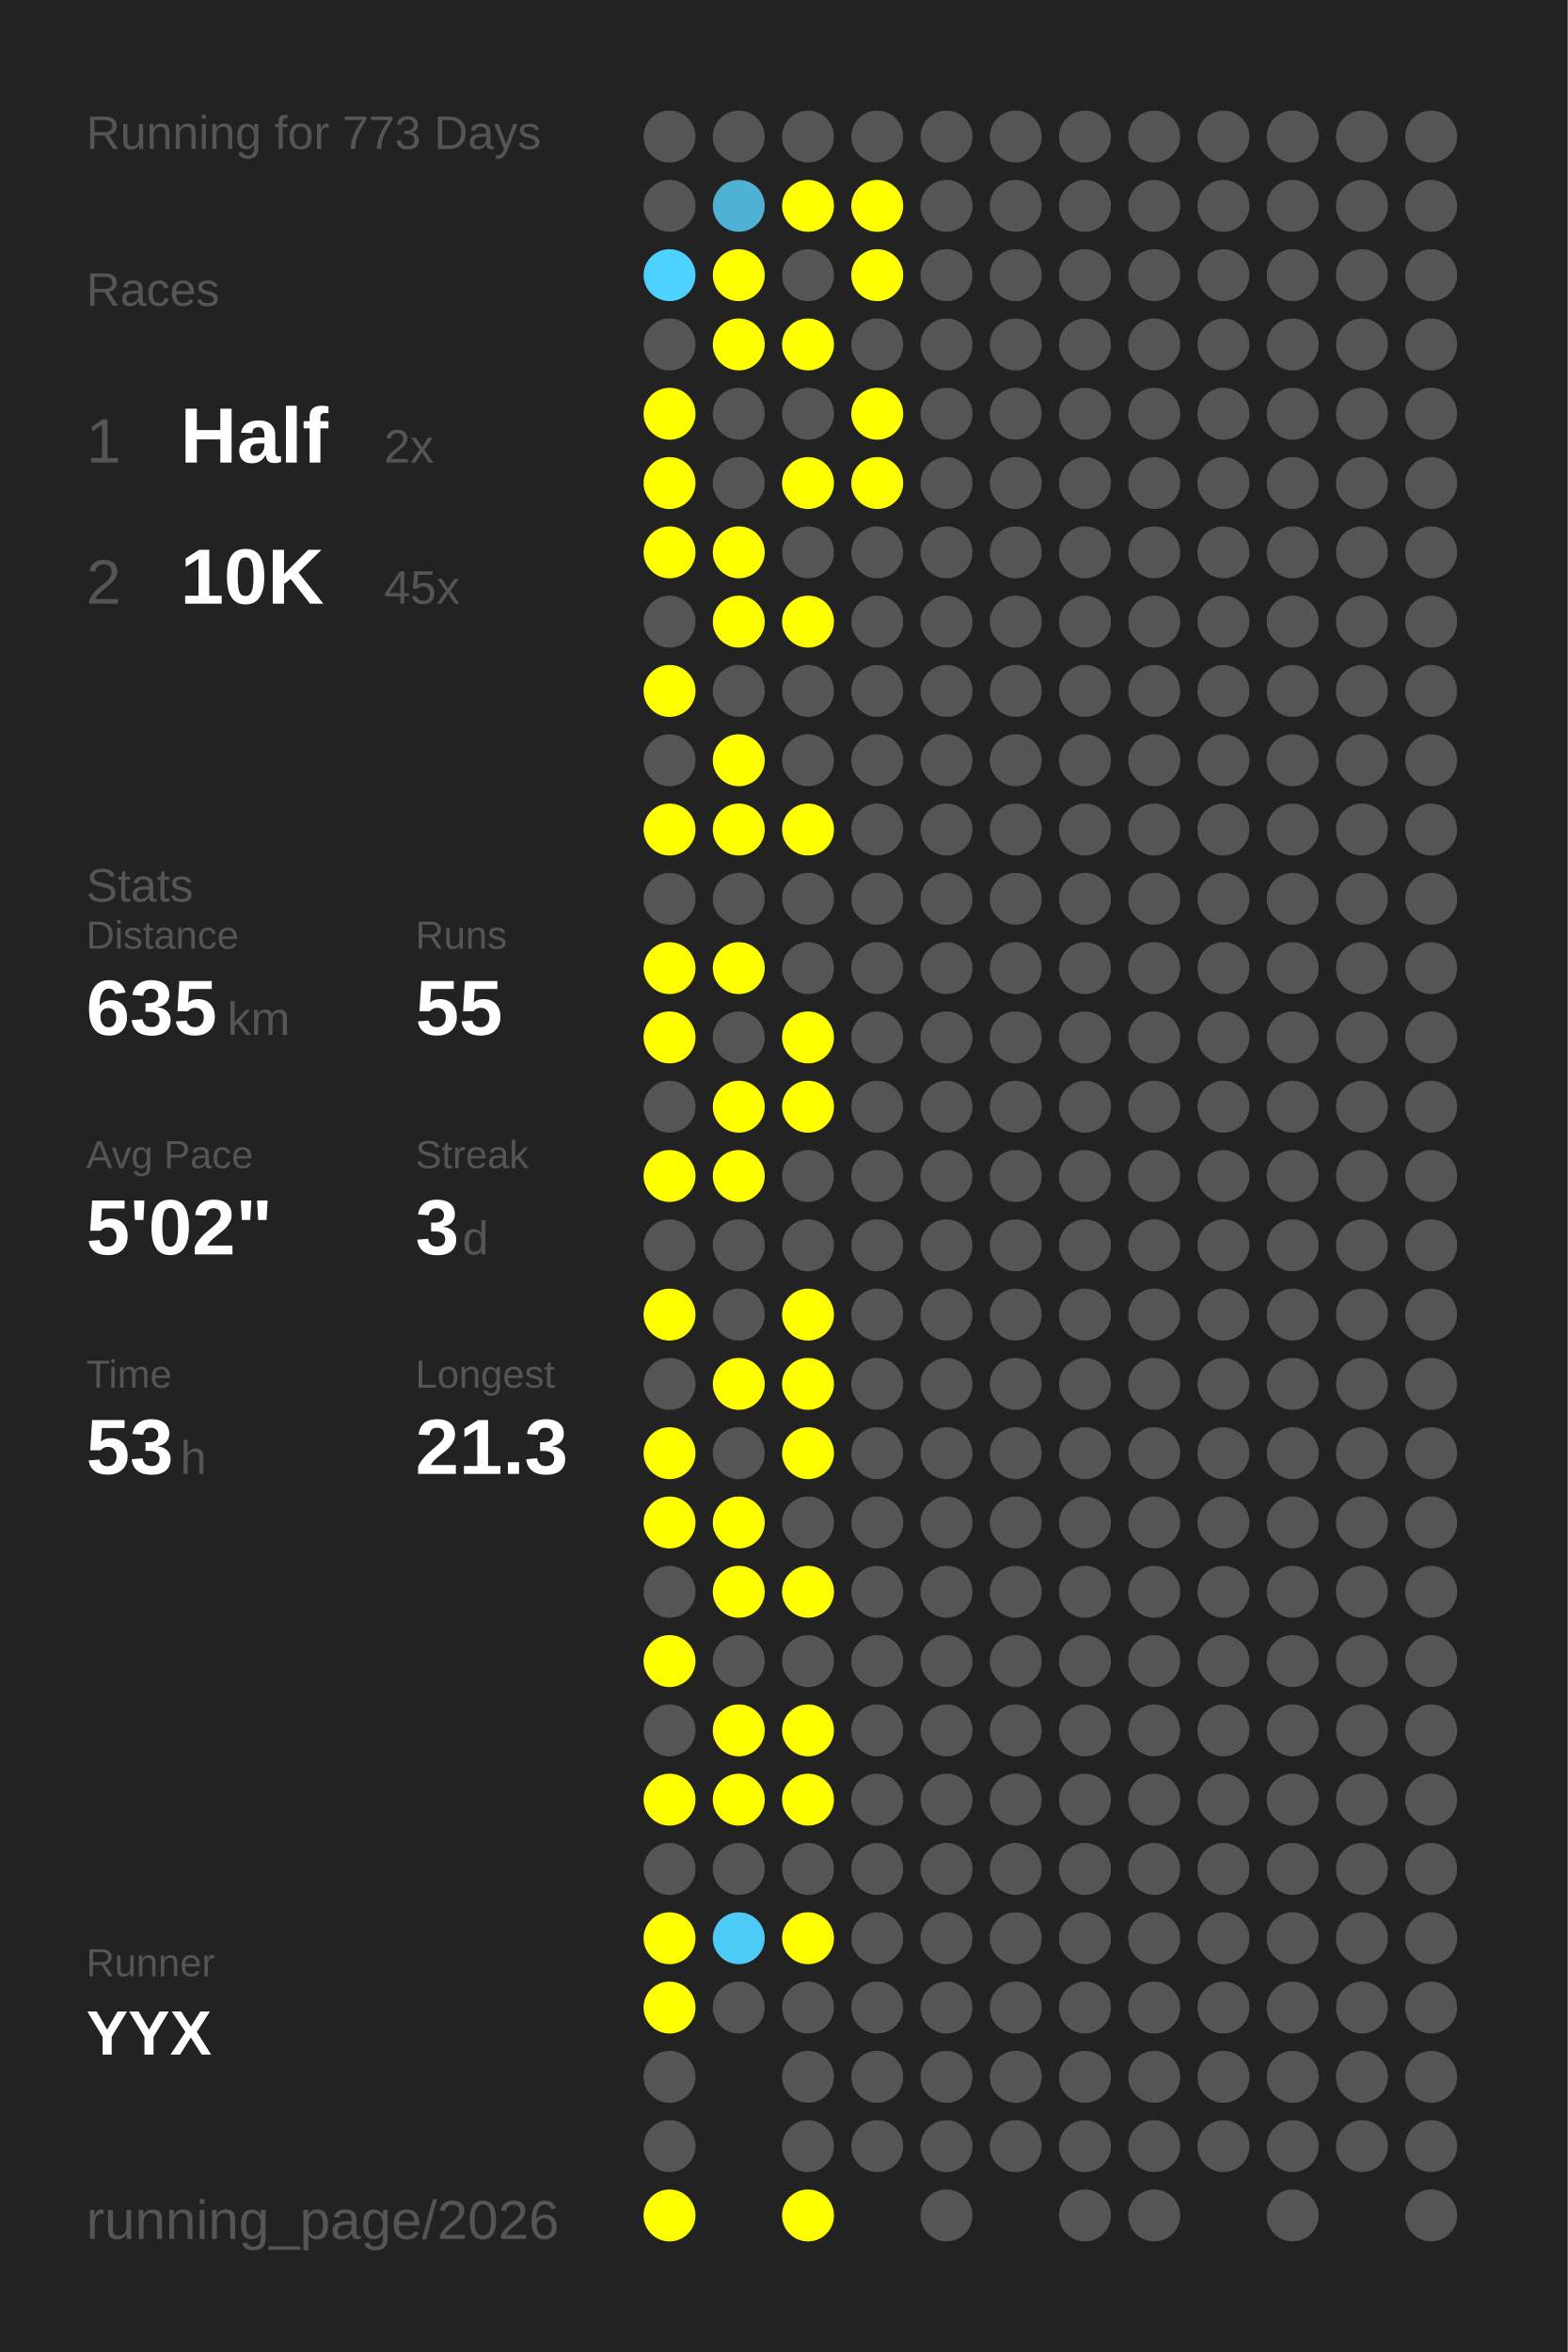
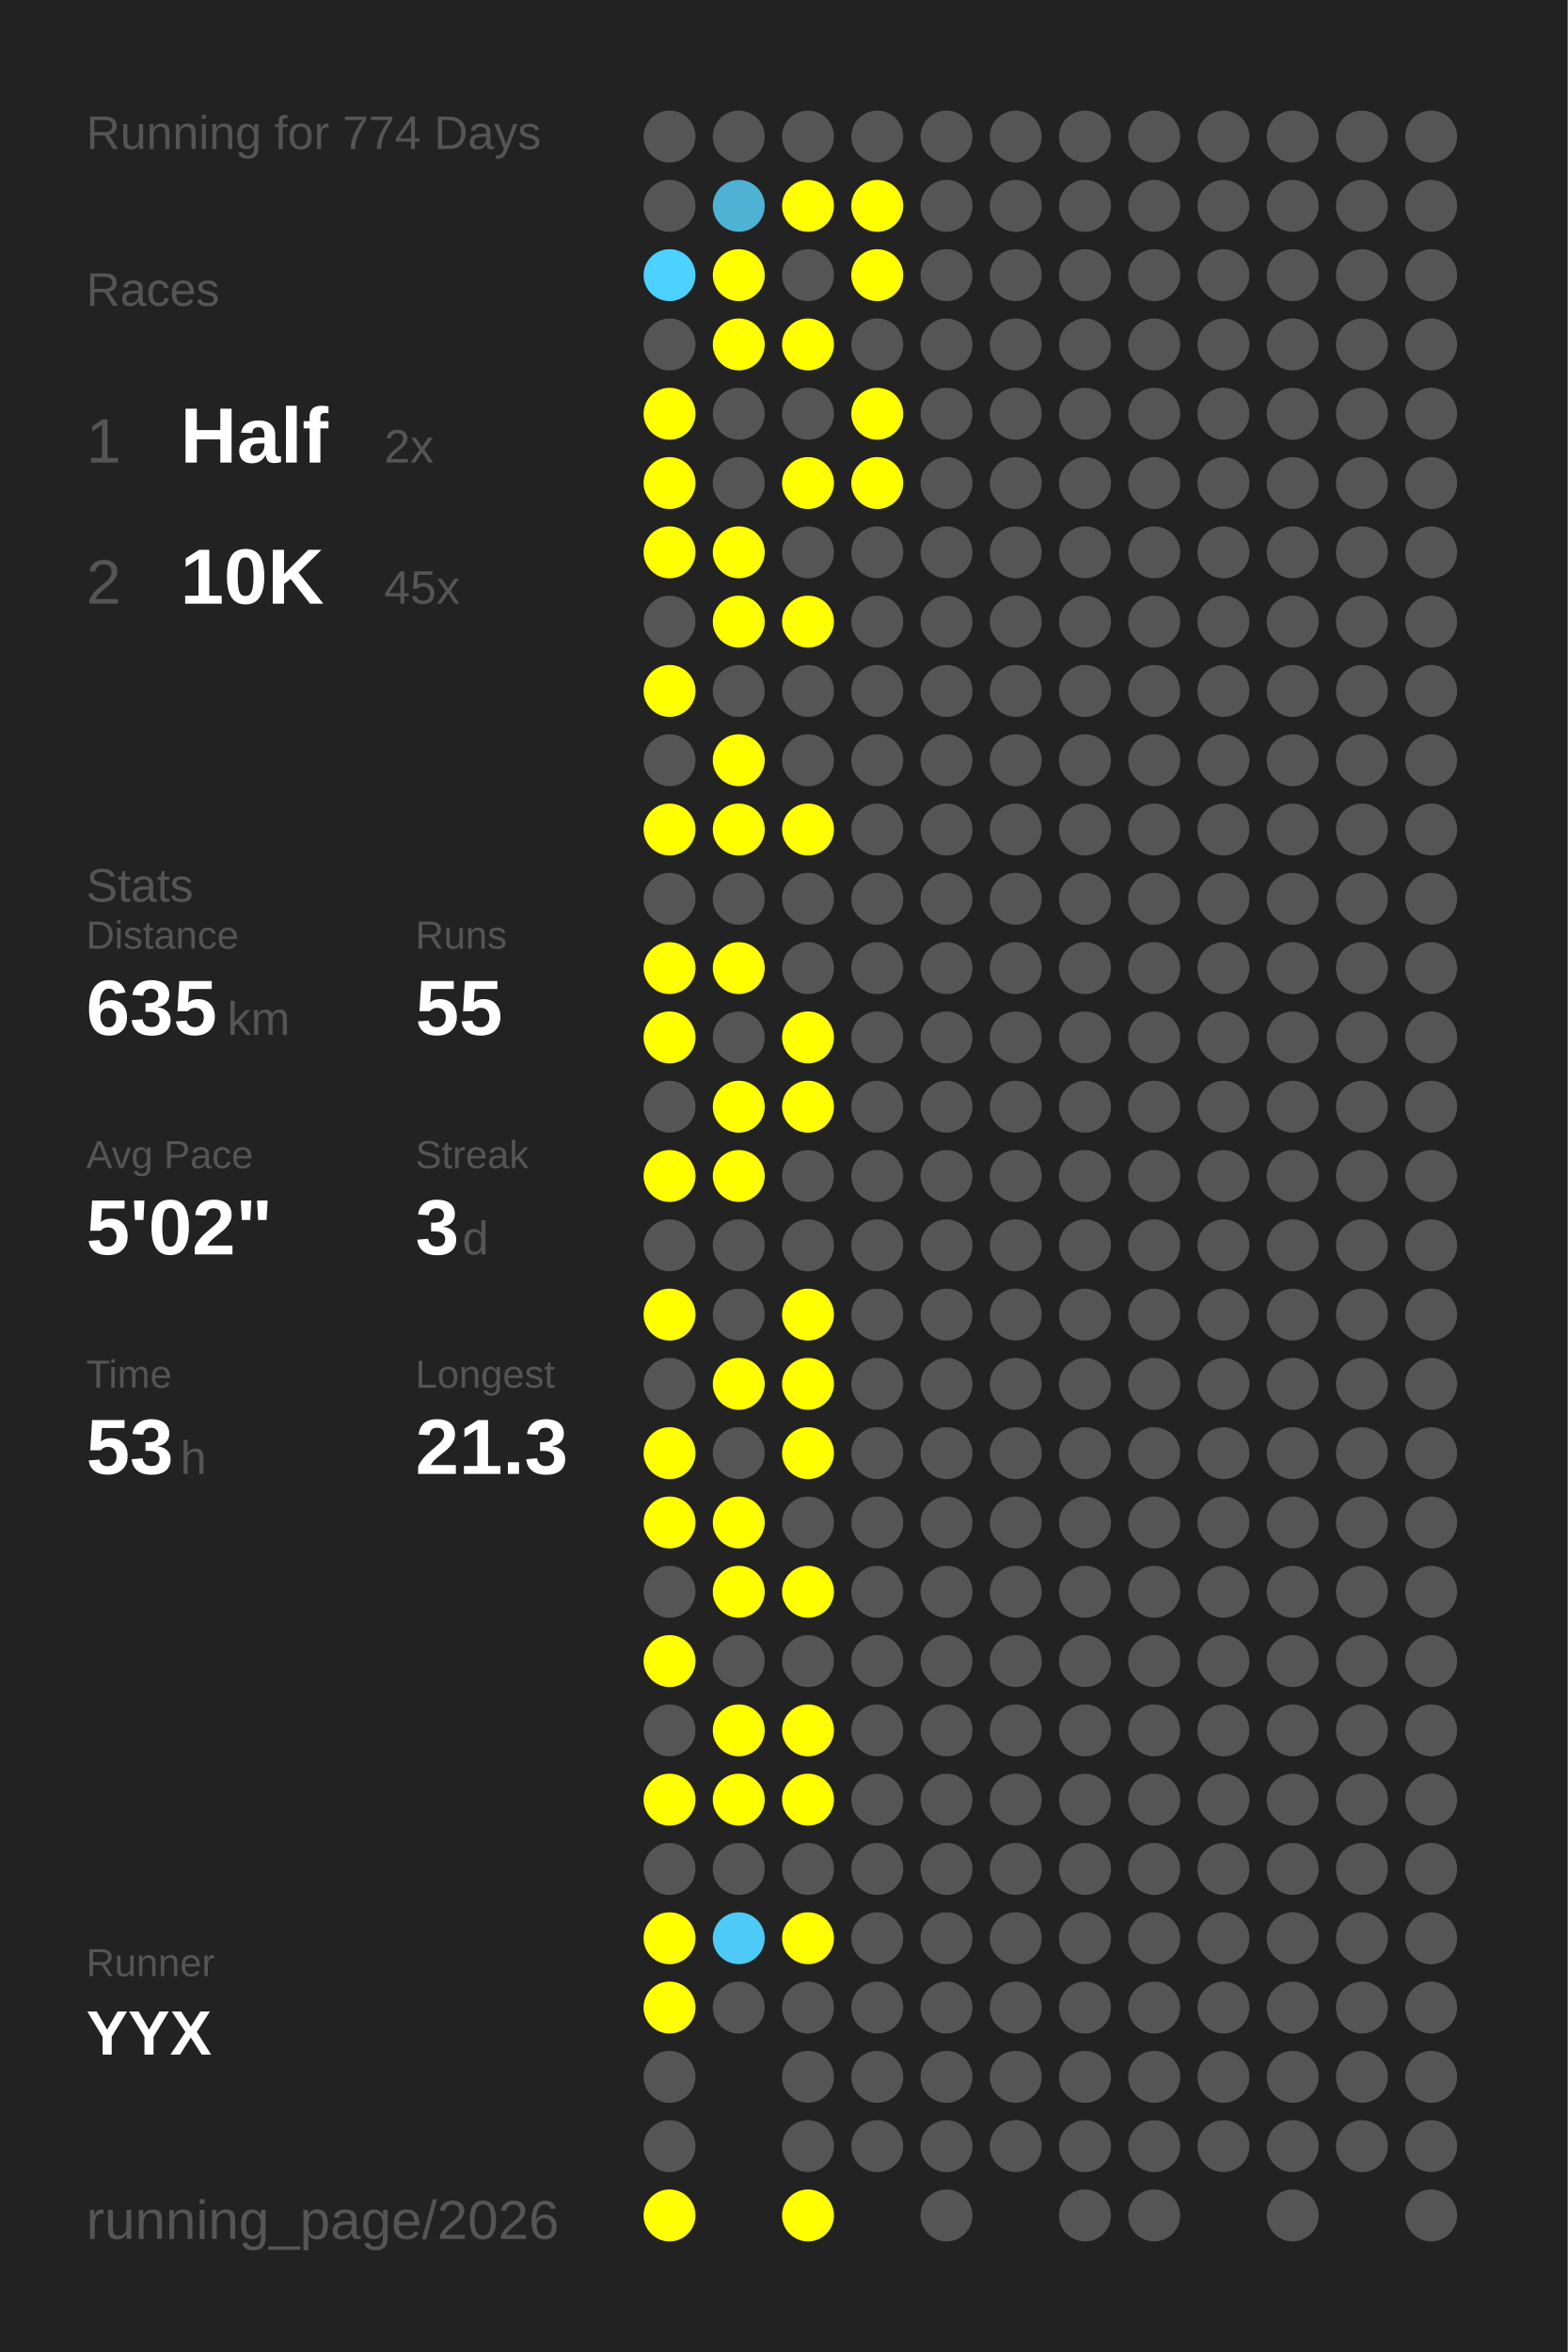
<svg xmlns="http://www.w3.org/2000/svg" baseProfile="full" height="300mm" version="1.1" viewBox="0,0,200,300" width="200mm">
  <defs />
  <rect fill="#222222" height="300" width="200" x="0" y="0" />
-   <text fill="#555555" style="font-size:6px; font-family:Arial;" x="11" y="19">Running for 773 Days</text>
+   <text fill="#555555" style="font-size:6px; font-family:Arial;" x="11" y="19">Running for 774 Days</text>
  <text fill="#555555" style="font-size:6px; font-family:Arial;" x="11" y="39">Races</text>
  <text fill="#555555" style="font-size:8px; font-family:Arial;" x="11" y="59">1</text>
  <text fill="#FFFFFF" style="font-size:10px; font-family:Arial; font-weight:bold;" x="23" y="59">Half</text>
  <text fill="#555555" style="font-size:6px; font-family:Arial;" x="49" y="59">2x</text>
  <text fill="#555555" style="font-size:8px; font-family:Arial;" x="11" y="77">2</text>
  <text fill="#FFFFFF" style="font-size:10px; font-family:Arial; font-weight:bold;" x="23" y="77">10K</text>
  <text fill="#555555" style="font-size:6px; font-family:Arial;" x="49" y="77">45x</text>
  <text fill="#555555" style="font-size:6px; font-family:Arial;" x="11" y="115">Stats</text>
  <text fill="#555555" style="font-size:5px; font-family:Arial;" x="11" y="121">Distance</text>
  <text fill="#FFFFFF" style="font-size:10px; font-family:Arial; font-weight:bold;" x="11" y="132">635</text>
  <text fill="#555555" style="font-size:6px; font-family:Arial;" x="29" y="132">km</text>
  <text fill="#555555" style="font-size:5px; font-family:Arial;" x="53" y="121">Runs</text>
  <text fill="#FFFFFF" style="font-size:10px; font-family:Arial; font-weight:bold;" x="53" y="132">55</text>
  <text fill="#555555" style="font-size:5px; font-family:Arial;" x="11" y="149">Avg Pace</text>
  <text fill="#FFFFFF" style="font-size:10px; font-family:Arial; font-weight:bold;" x="11" y="160">5'02"</text>
  <text fill="#555555" style="font-size:5px; font-family:Arial;" x="53" y="149">Streak</text>
  <text fill="#FFFFFF" style="font-size:10px; font-family:Arial; font-weight:bold;" x="53" y="160">3</text>
  <text fill="#555555" style="font-size:6px; font-family:Arial;" x="59" y="160">d</text>
  <text fill="#555555" style="font-size:5px; font-family:Arial;" x="11" y="177">Time</text>
  <text fill="#FFFFFF" style="font-size:10px; font-family:Arial; font-weight:bold;" x="11" y="188">53</text>
  <text fill="#555555" style="font-size:6px; font-family:Arial;" x="23" y="188">h</text>
  <text fill="#555555" style="font-size:5px; font-family:Arial;" x="53" y="177">Longest</text>
  <text fill="#FFFFFF" style="font-size:10px; font-family:Arial; font-weight:bold;" x="53" y="188">21.3</text>
  <text fill="#555555" style="font-size:5px; font-family:Arial;" x="11" y="252.065">Runner</text>
  <text fill="#FFFFFF" style="font-size:8px; font-family:Arial; font-weight:bold;" x="11" y="262.065">YYX</text>
  <text fill="#555555" style="font-size:7px; font-family:Arial;" x="11" y="285.581">running_page/2026</text>
  <circle cx="85.417" cy="17.419" fill="#555555" r="3.312" />
  <circle cx="85.417" cy="26.258" fill="#555555" r="3.312" />
  <circle cx="85.417" cy="35.097" fill="#4dd1fe" r="3.312" />
  <circle cx="85.417" cy="43.935" fill="#555555" r="3.312" />
  <circle cx="85.417" cy="52.774" fill="#FFFF00" r="3.312" />
  <circle cx="85.417" cy="61.613" fill="#FFFF00" r="3.312" />
  <circle cx="85.417" cy="70.452" fill="#FFFF00" r="3.312" />
  <circle cx="85.417" cy="79.29" fill="#555555" r="3.312" />
  <circle cx="85.417" cy="88.129" fill="#FFFF00" r="3.312" />
  <circle cx="85.417" cy="96.968" fill="#555555" r="3.312" />
  <circle cx="85.417" cy="105.806" fill="#FFFF00" r="3.312" />
  <circle cx="85.417" cy="114.645" fill="#555555" r="3.312" />
  <circle cx="85.417" cy="123.484" fill="#FFFF00" r="3.312" />
  <circle cx="85.417" cy="132.323" fill="#FFFF00" r="3.312" />
  <circle cx="85.417" cy="141.161" fill="#555555" r="3.312" />
  <circle cx="85.417" cy="150" fill="#FFFF00" r="3.312" />
  <circle cx="85.417" cy="158.839" fill="#555555" r="3.312" />
  <circle cx="85.417" cy="167.677" fill="#FFFF00" r="3.312" />
  <circle cx="85.417" cy="176.516" fill="#555555" r="3.312" />
  <circle cx="85.417" cy="185.355" fill="#FFFF00" r="3.312" />
  <circle cx="85.417" cy="194.194" fill="#FFFF00" r="3.312" />
  <circle cx="85.417" cy="203.032" fill="#555555" r="3.312" />
  <circle cx="85.417" cy="211.871" fill="#FFFF00" r="3.312" />
  <circle cx="85.417" cy="220.71" fill="#555555" r="3.312" />
  <circle cx="85.417" cy="229.548" fill="#FFFF00" r="3.312" />
  <circle cx="85.417" cy="238.387" fill="#555555" r="3.312" />
  <circle cx="85.417" cy="247.226" fill="#FFFF00" r="3.312" />
  <circle cx="85.417" cy="256.065" fill="#FFFF00" r="3.312" />
  <circle cx="85.417" cy="264.903" fill="#555555" r="3.312" />
  <circle cx="85.417" cy="273.742" fill="#555555" r="3.312" />
  <circle cx="85.417" cy="282.581" fill="#FFFF00" r="3.312" />
  <circle cx="94.25" cy="17.419" fill="#555555" r="3.312" />
  <circle cx="94.25" cy="26.258" fill="#4fb1d3" r="3.312" />
  <circle cx="94.25" cy="35.097" fill="#FFFF00" r="3.312" />
  <circle cx="94.25" cy="43.935" fill="#FFFF00" r="3.312" />
  <circle cx="94.25" cy="52.774" fill="#555555" r="3.312" />
  <circle cx="94.25" cy="61.613" fill="#555555" r="3.312" />
  <circle cx="94.25" cy="70.452" fill="#FFFF00" r="3.312" />
  <circle cx="94.25" cy="79.29" fill="#FFFF00" r="3.312" />
  <circle cx="94.25" cy="88.129" fill="#555555" r="3.312" />
  <circle cx="94.25" cy="96.968" fill="#FFFF00" r="3.312" />
  <circle cx="94.25" cy="105.806" fill="#FFFF00" r="3.312" />
  <circle cx="94.25" cy="114.645" fill="#555555" r="3.312" />
  <circle cx="94.25" cy="123.484" fill="#FFFF00" r="3.312" />
  <circle cx="94.25" cy="132.323" fill="#555555" r="3.312" />
  <circle cx="94.25" cy="141.161" fill="#FFFF00" r="3.312" />
  <circle cx="94.25" cy="150" fill="#FFFF00" r="3.312" />
  <circle cx="94.25" cy="158.839" fill="#555555" r="3.312" />
  <circle cx="94.25" cy="167.677" fill="#555555" r="3.312" />
  <circle cx="94.25" cy="176.516" fill="#FFFF00" r="3.312" />
  <circle cx="94.25" cy="185.355" fill="#555555" r="3.312" />
  <circle cx="94.25" cy="194.194" fill="#FFFF00" r="3.312" />
  <circle cx="94.25" cy="203.032" fill="#FFFF00" r="3.312" />
  <circle cx="94.25" cy="211.871" fill="#555555" r="3.312" />
  <circle cx="94.25" cy="220.71" fill="#FFFF00" r="3.312" />
  <circle cx="94.25" cy="229.548" fill="#FFFF00" r="3.312" />
  <circle cx="94.25" cy="238.387" fill="#555555" r="3.312" />
  <circle cx="94.25" cy="247.226" fill="#4dcaf5" r="3.312" />
  <circle cx="94.25" cy="256.065" fill="#555555" r="3.312" />
  <circle cx="103.083" cy="17.419" fill="#555555" r="3.312" />
  <circle cx="103.083" cy="26.258" fill="#FFFF00" r="3.312" />
  <circle cx="103.083" cy="35.097" fill="#555555" r="3.312" />
  <circle cx="103.083" cy="43.935" fill="#FFFF00" r="3.312" />
  <circle cx="103.083" cy="52.774" fill="#555555" r="3.312" />
  <circle cx="103.083" cy="61.613" fill="#FFFF00" r="3.312" />
  <circle cx="103.083" cy="70.452" fill="#555555" r="3.312" />
  <circle cx="103.083" cy="79.29" fill="#FFFF00" r="3.312" />
  <circle cx="103.083" cy="88.129" fill="#555555" r="3.312" />
  <circle cx="103.083" cy="96.968" fill="#555555" r="3.312" />
  <circle cx="103.083" cy="105.806" fill="#FFFF00" r="3.312" />
  <circle cx="103.083" cy="114.645" fill="#555555" r="3.312" />
  <circle cx="103.083" cy="123.484" fill="#555555" r="3.312" />
  <circle cx="103.083" cy="132.323" fill="#FFFF00" r="3.312" />
  <circle cx="103.083" cy="141.161" fill="#FFFF00" r="3.312" />
  <circle cx="103.083" cy="150" fill="#555555" r="3.312" />
  <circle cx="103.083" cy="158.839" fill="#555555" r="3.312" />
  <circle cx="103.083" cy="167.677" fill="#FFFF00" r="3.312" />
  <circle cx="103.083" cy="176.516" fill="#FFFF00" r="3.312" />
  <circle cx="103.083" cy="185.355" fill="#FFFF00" r="3.312" />
  <circle cx="103.083" cy="194.194" fill="#555555" r="3.312" />
  <circle cx="103.083" cy="203.032" fill="#FFFF00" r="3.312" />
  <circle cx="103.083" cy="211.871" fill="#555555" r="3.312" />
  <circle cx="103.083" cy="220.71" fill="#FFFF00" r="3.312" />
  <circle cx="103.083" cy="229.548" fill="#FFFF00" r="3.312" />
  <circle cx="103.083" cy="238.387" fill="#555555" r="3.312" />
  <circle cx="103.083" cy="247.226" fill="#FFFF00" r="3.312" />
  <circle cx="103.083" cy="256.065" fill="#555555" r="3.312" />
  <circle cx="103.083" cy="264.903" fill="#555555" r="3.312" />
  <circle cx="103.083" cy="273.742" fill="#555555" r="3.312" />
  <circle cx="103.083" cy="282.581" fill="#FFFF00" r="3.312" />
  <circle cx="111.917" cy="17.419" fill="#555555" r="3.312" />
  <circle cx="111.917" cy="26.258" fill="#FFFF00" r="3.312" />
  <circle cx="111.917" cy="35.097" fill="#FFFF00" r="3.312" />
  <circle cx="111.917" cy="43.935" fill="#555555" r="3.312" />
  <circle cx="111.917" cy="52.774" fill="#FFFF00" r="3.312" />
  <circle cx="111.917" cy="61.613" fill="#FFFF00" r="3.312" />
  <circle cx="111.917" cy="70.452" fill="#555555" r="3.312" />
  <circle cx="111.917" cy="79.29" fill="#555555" r="3.312" />
  <circle cx="111.917" cy="88.129" fill="#555555" r="3.312" />
  <circle cx="111.917" cy="96.968" fill="#555555" r="3.312" />
  <circle cx="111.917" cy="105.806" fill="#555555" r="3.312" />
  <circle cx="111.917" cy="114.645" fill="#555555" r="3.312" />
  <circle cx="111.917" cy="123.484" fill="#555555" r="3.312" />
  <circle cx="111.917" cy="132.323" fill="#555555" r="3.312" />
  <circle cx="111.917" cy="141.161" fill="#555555" r="3.312" />
  <circle cx="111.917" cy="150" fill="#555555" r="3.312" />
  <circle cx="111.917" cy="158.839" fill="#555555" r="3.312" />
  <circle cx="111.917" cy="167.677" fill="#555555" r="3.312" />
  <circle cx="111.917" cy="176.516" fill="#555555" r="3.312" />
  <circle cx="111.917" cy="185.355" fill="#555555" r="3.312" />
  <circle cx="111.917" cy="194.194" fill="#555555" r="3.312" />
  <circle cx="111.917" cy="203.032" fill="#555555" r="3.312" />
  <circle cx="111.917" cy="211.871" fill="#555555" r="3.312" />
  <circle cx="111.917" cy="220.71" fill="#555555" r="3.312" />
  <circle cx="111.917" cy="229.548" fill="#555555" r="3.312" />
  <circle cx="111.917" cy="238.387" fill="#555555" r="3.312" />
  <circle cx="111.917" cy="247.226" fill="#555555" r="3.312" />
  <circle cx="111.917" cy="256.065" fill="#555555" r="3.312" />
  <circle cx="111.917" cy="264.903" fill="#555555" r="3.312" />
  <circle cx="111.917" cy="273.742" fill="#555555" r="3.312" />
  <circle cx="120.75" cy="17.419" fill="#555555" r="3.312" />
  <circle cx="120.75" cy="26.258" fill="#555555" r="3.312" />
  <circle cx="120.75" cy="35.097" fill="#555555" r="3.312" />
  <circle cx="120.75" cy="43.935" fill="#555555" r="3.312" />
  <circle cx="120.75" cy="52.774" fill="#555555" r="3.312" />
  <circle cx="120.75" cy="61.613" fill="#555555" r="3.312" />
  <circle cx="120.75" cy="70.452" fill="#555555" r="3.312" />
  <circle cx="120.75" cy="79.29" fill="#555555" r="3.312" />
  <circle cx="120.75" cy="88.129" fill="#555555" r="3.312" />
  <circle cx="120.75" cy="96.968" fill="#555555" r="3.312" />
  <circle cx="120.75" cy="105.806" fill="#555555" r="3.312" />
  <circle cx="120.75" cy="114.645" fill="#555555" r="3.312" />
  <circle cx="120.75" cy="123.484" fill="#555555" r="3.312" />
  <circle cx="120.75" cy="132.323" fill="#555555" r="3.312" />
  <circle cx="120.75" cy="141.161" fill="#555555" r="3.312" />
  <circle cx="120.75" cy="150" fill="#555555" r="3.312" />
  <circle cx="120.75" cy="158.839" fill="#555555" r="3.312" />
  <circle cx="120.75" cy="167.677" fill="#555555" r="3.312" />
  <circle cx="120.75" cy="176.516" fill="#555555" r="3.312" />
  <circle cx="120.75" cy="185.355" fill="#555555" r="3.312" />
  <circle cx="120.75" cy="194.194" fill="#555555" r="3.312" />
  <circle cx="120.75" cy="203.032" fill="#555555" r="3.312" />
  <circle cx="120.75" cy="211.871" fill="#555555" r="3.312" />
  <circle cx="120.75" cy="220.71" fill="#555555" r="3.312" />
  <circle cx="120.75" cy="229.548" fill="#555555" r="3.312" />
  <circle cx="120.75" cy="238.387" fill="#555555" r="3.312" />
  <circle cx="120.75" cy="247.226" fill="#555555" r="3.312" />
  <circle cx="120.75" cy="256.065" fill="#555555" r="3.312" />
  <circle cx="120.75" cy="264.903" fill="#555555" r="3.312" />
  <circle cx="120.75" cy="273.742" fill="#555555" r="3.312" />
  <circle cx="120.75" cy="282.581" fill="#555555" r="3.312" />
  <circle cx="129.583" cy="17.419" fill="#555555" r="3.312" />
  <circle cx="129.583" cy="26.258" fill="#555555" r="3.312" />
  <circle cx="129.583" cy="35.097" fill="#555555" r="3.312" />
  <circle cx="129.583" cy="43.935" fill="#555555" r="3.312" />
  <circle cx="129.583" cy="52.774" fill="#555555" r="3.312" />
  <circle cx="129.583" cy="61.613" fill="#555555" r="3.312" />
  <circle cx="129.583" cy="70.452" fill="#555555" r="3.312" />
  <circle cx="129.583" cy="79.29" fill="#555555" r="3.312" />
  <circle cx="129.583" cy="88.129" fill="#555555" r="3.312" />
  <circle cx="129.583" cy="96.968" fill="#555555" r="3.312" />
  <circle cx="129.583" cy="105.806" fill="#555555" r="3.312" />
  <circle cx="129.583" cy="114.645" fill="#555555" r="3.312" />
  <circle cx="129.583" cy="123.484" fill="#555555" r="3.312" />
  <circle cx="129.583" cy="132.323" fill="#555555" r="3.312" />
  <circle cx="129.583" cy="141.161" fill="#555555" r="3.312" />
  <circle cx="129.583" cy="150" fill="#555555" r="3.312" />
  <circle cx="129.583" cy="158.839" fill="#555555" r="3.312" />
  <circle cx="129.583" cy="167.677" fill="#555555" r="3.312" />
  <circle cx="129.583" cy="176.516" fill="#555555" r="3.312" />
  <circle cx="129.583" cy="185.355" fill="#555555" r="3.312" />
  <circle cx="129.583" cy="194.194" fill="#555555" r="3.312" />
  <circle cx="129.583" cy="203.032" fill="#555555" r="3.312" />
  <circle cx="129.583" cy="211.871" fill="#555555" r="3.312" />
  <circle cx="129.583" cy="220.71" fill="#555555" r="3.312" />
  <circle cx="129.583" cy="229.548" fill="#555555" r="3.312" />
  <circle cx="129.583" cy="238.387" fill="#555555" r="3.312" />
  <circle cx="129.583" cy="247.226" fill="#555555" r="3.312" />
  <circle cx="129.583" cy="256.065" fill="#555555" r="3.312" />
  <circle cx="129.583" cy="264.903" fill="#555555" r="3.312" />
  <circle cx="129.583" cy="273.742" fill="#555555" r="3.312" />
  <circle cx="138.417" cy="17.419" fill="#555555" r="3.312" />
  <circle cx="138.417" cy="26.258" fill="#555555" r="3.312" />
  <circle cx="138.417" cy="35.097" fill="#555555" r="3.312" />
  <circle cx="138.417" cy="43.935" fill="#555555" r="3.312" />
  <circle cx="138.417" cy="52.774" fill="#555555" r="3.312" />
  <circle cx="138.417" cy="61.613" fill="#555555" r="3.312" />
  <circle cx="138.417" cy="70.452" fill="#555555" r="3.312" />
  <circle cx="138.417" cy="79.29" fill="#555555" r="3.312" />
  <circle cx="138.417" cy="88.129" fill="#555555" r="3.312" />
  <circle cx="138.417" cy="96.968" fill="#555555" r="3.312" />
  <circle cx="138.417" cy="105.806" fill="#555555" r="3.312" />
  <circle cx="138.417" cy="114.645" fill="#555555" r="3.312" />
  <circle cx="138.417" cy="123.484" fill="#555555" r="3.312" />
  <circle cx="138.417" cy="132.323" fill="#555555" r="3.312" />
  <circle cx="138.417" cy="141.161" fill="#555555" r="3.312" />
  <circle cx="138.417" cy="150" fill="#555555" r="3.312" />
  <circle cx="138.417" cy="158.839" fill="#555555" r="3.312" />
  <circle cx="138.417" cy="167.677" fill="#555555" r="3.312" />
  <circle cx="138.417" cy="176.516" fill="#555555" r="3.312" />
  <circle cx="138.417" cy="185.355" fill="#555555" r="3.312" />
  <circle cx="138.417" cy="194.194" fill="#555555" r="3.312" />
  <circle cx="138.417" cy="203.032" fill="#555555" r="3.312" />
  <circle cx="138.417" cy="211.871" fill="#555555" r="3.312" />
  <circle cx="138.417" cy="220.71" fill="#555555" r="3.312" />
  <circle cx="138.417" cy="229.548" fill="#555555" r="3.312" />
  <circle cx="138.417" cy="238.387" fill="#555555" r="3.312" />
  <circle cx="138.417" cy="247.226" fill="#555555" r="3.312" />
  <circle cx="138.417" cy="256.065" fill="#555555" r="3.312" />
  <circle cx="138.417" cy="264.903" fill="#555555" r="3.312" />
  <circle cx="138.417" cy="273.742" fill="#555555" r="3.312" />
  <circle cx="138.417" cy="282.581" fill="#555555" r="3.312" />
  <circle cx="147.25" cy="17.419" fill="#555555" r="3.312" />
  <circle cx="147.25" cy="26.258" fill="#555555" r="3.312" />
  <circle cx="147.25" cy="35.097" fill="#555555" r="3.312" />
  <circle cx="147.25" cy="43.935" fill="#555555" r="3.312" />
  <circle cx="147.25" cy="52.774" fill="#555555" r="3.312" />
  <circle cx="147.25" cy="61.613" fill="#555555" r="3.312" />
  <circle cx="147.25" cy="70.452" fill="#555555" r="3.312" />
  <circle cx="147.25" cy="79.29" fill="#555555" r="3.312" />
  <circle cx="147.25" cy="88.129" fill="#555555" r="3.312" />
  <circle cx="147.25" cy="96.968" fill="#555555" r="3.312" />
  <circle cx="147.25" cy="105.806" fill="#555555" r="3.312" />
  <circle cx="147.25" cy="114.645" fill="#555555" r="3.312" />
  <circle cx="147.25" cy="123.484" fill="#555555" r="3.312" />
  <circle cx="147.25" cy="132.323" fill="#555555" r="3.312" />
  <circle cx="147.25" cy="141.161" fill="#555555" r="3.312" />
  <circle cx="147.25" cy="150" fill="#555555" r="3.312" />
  <circle cx="147.25" cy="158.839" fill="#555555" r="3.312" />
  <circle cx="147.25" cy="167.677" fill="#555555" r="3.312" />
  <circle cx="147.25" cy="176.516" fill="#555555" r="3.312" />
  <circle cx="147.25" cy="185.355" fill="#555555" r="3.312" />
  <circle cx="147.25" cy="194.194" fill="#555555" r="3.312" />
  <circle cx="147.25" cy="203.032" fill="#555555" r="3.312" />
  <circle cx="147.25" cy="211.871" fill="#555555" r="3.312" />
  <circle cx="147.25" cy="220.71" fill="#555555" r="3.312" />
  <circle cx="147.25" cy="229.548" fill="#555555" r="3.312" />
  <circle cx="147.25" cy="238.387" fill="#555555" r="3.312" />
  <circle cx="147.25" cy="247.226" fill="#555555" r="3.312" />
  <circle cx="147.25" cy="256.065" fill="#555555" r="3.312" />
  <circle cx="147.25" cy="264.903" fill="#555555" r="3.312" />
  <circle cx="147.25" cy="273.742" fill="#555555" r="3.312" />
  <circle cx="147.25" cy="282.581" fill="#555555" r="3.312" />
  <circle cx="156.083" cy="17.419" fill="#555555" r="3.312" />
  <circle cx="156.083" cy="26.258" fill="#555555" r="3.312" />
  <circle cx="156.083" cy="35.097" fill="#555555" r="3.312" />
  <circle cx="156.083" cy="43.935" fill="#555555" r="3.312" />
  <circle cx="156.083" cy="52.774" fill="#555555" r="3.312" />
  <circle cx="156.083" cy="61.613" fill="#555555" r="3.312" />
  <circle cx="156.083" cy="70.452" fill="#555555" r="3.312" />
  <circle cx="156.083" cy="79.29" fill="#555555" r="3.312" />
  <circle cx="156.083" cy="88.129" fill="#555555" r="3.312" />
  <circle cx="156.083" cy="96.968" fill="#555555" r="3.312" />
  <circle cx="156.083" cy="105.806" fill="#555555" r="3.312" />
  <circle cx="156.083" cy="114.645" fill="#555555" r="3.312" />
  <circle cx="156.083" cy="123.484" fill="#555555" r="3.312" />
  <circle cx="156.083" cy="132.323" fill="#555555" r="3.312" />
  <circle cx="156.083" cy="141.161" fill="#555555" r="3.312" />
  <circle cx="156.083" cy="150" fill="#555555" r="3.312" />
  <circle cx="156.083" cy="158.839" fill="#555555" r="3.312" />
  <circle cx="156.083" cy="167.677" fill="#555555" r="3.312" />
  <circle cx="156.083" cy="176.516" fill="#555555" r="3.312" />
  <circle cx="156.083" cy="185.355" fill="#555555" r="3.312" />
  <circle cx="156.083" cy="194.194" fill="#555555" r="3.312" />
  <circle cx="156.083" cy="203.032" fill="#555555" r="3.312" />
  <circle cx="156.083" cy="211.871" fill="#555555" r="3.312" />
  <circle cx="156.083" cy="220.71" fill="#555555" r="3.312" />
  <circle cx="156.083" cy="229.548" fill="#555555" r="3.312" />
  <circle cx="156.083" cy="238.387" fill="#555555" r="3.312" />
  <circle cx="156.083" cy="247.226" fill="#555555" r="3.312" />
  <circle cx="156.083" cy="256.065" fill="#555555" r="3.312" />
  <circle cx="156.083" cy="264.903" fill="#555555" r="3.312" />
  <circle cx="156.083" cy="273.742" fill="#555555" r="3.312" />
  <circle cx="164.917" cy="17.419" fill="#555555" r="3.312" />
  <circle cx="164.917" cy="26.258" fill="#555555" r="3.312" />
  <circle cx="164.917" cy="35.097" fill="#555555" r="3.312" />
  <circle cx="164.917" cy="43.935" fill="#555555" r="3.312" />
  <circle cx="164.917" cy="52.774" fill="#555555" r="3.312" />
  <circle cx="164.917" cy="61.613" fill="#555555" r="3.312" />
  <circle cx="164.917" cy="70.452" fill="#555555" r="3.312" />
  <circle cx="164.917" cy="79.29" fill="#555555" r="3.312" />
  <circle cx="164.917" cy="88.129" fill="#555555" r="3.312" />
  <circle cx="164.917" cy="96.968" fill="#555555" r="3.312" />
  <circle cx="164.917" cy="105.806" fill="#555555" r="3.312" />
  <circle cx="164.917" cy="114.645" fill="#555555" r="3.312" />
  <circle cx="164.917" cy="123.484" fill="#555555" r="3.312" />
  <circle cx="164.917" cy="132.323" fill="#555555" r="3.312" />
  <circle cx="164.917" cy="141.161" fill="#555555" r="3.312" />
  <circle cx="164.917" cy="150" fill="#555555" r="3.312" />
  <circle cx="164.917" cy="158.839" fill="#555555" r="3.312" />
  <circle cx="164.917" cy="167.677" fill="#555555" r="3.312" />
  <circle cx="164.917" cy="176.516" fill="#555555" r="3.312" />
  <circle cx="164.917" cy="185.355" fill="#555555" r="3.312" />
  <circle cx="164.917" cy="194.194" fill="#555555" r="3.312" />
  <circle cx="164.917" cy="203.032" fill="#555555" r="3.312" />
  <circle cx="164.917" cy="211.871" fill="#555555" r="3.312" />
  <circle cx="164.917" cy="220.71" fill="#555555" r="3.312" />
  <circle cx="164.917" cy="229.548" fill="#555555" r="3.312" />
  <circle cx="164.917" cy="238.387" fill="#555555" r="3.312" />
  <circle cx="164.917" cy="247.226" fill="#555555" r="3.312" />
  <circle cx="164.917" cy="256.065" fill="#555555" r="3.312" />
  <circle cx="164.917" cy="264.903" fill="#555555" r="3.312" />
  <circle cx="164.917" cy="273.742" fill="#555555" r="3.312" />
  <circle cx="164.917" cy="282.581" fill="#555555" r="3.312" />
  <circle cx="173.75" cy="17.419" fill="#555555" r="3.312" />
  <circle cx="173.75" cy="26.258" fill="#555555" r="3.312" />
  <circle cx="173.75" cy="35.097" fill="#555555" r="3.312" />
  <circle cx="173.75" cy="43.935" fill="#555555" r="3.312" />
  <circle cx="173.75" cy="52.774" fill="#555555" r="3.312" />
  <circle cx="173.75" cy="61.613" fill="#555555" r="3.312" />
  <circle cx="173.75" cy="70.452" fill="#555555" r="3.312" />
  <circle cx="173.75" cy="79.29" fill="#555555" r="3.312" />
  <circle cx="173.75" cy="88.129" fill="#555555" r="3.312" />
  <circle cx="173.75" cy="96.968" fill="#555555" r="3.312" />
  <circle cx="173.75" cy="105.806" fill="#555555" r="3.312" />
  <circle cx="173.75" cy="114.645" fill="#555555" r="3.312" />
  <circle cx="173.75" cy="123.484" fill="#555555" r="3.312" />
  <circle cx="173.75" cy="132.323" fill="#555555" r="3.312" />
  <circle cx="173.75" cy="141.161" fill="#555555" r="3.312" />
  <circle cx="173.75" cy="150" fill="#555555" r="3.312" />
  <circle cx="173.75" cy="158.839" fill="#555555" r="3.312" />
  <circle cx="173.75" cy="167.677" fill="#555555" r="3.312" />
  <circle cx="173.75" cy="176.516" fill="#555555" r="3.312" />
  <circle cx="173.75" cy="185.355" fill="#555555" r="3.312" />
  <circle cx="173.75" cy="194.194" fill="#555555" r="3.312" />
  <circle cx="173.75" cy="203.032" fill="#555555" r="3.312" />
  <circle cx="173.75" cy="211.871" fill="#555555" r="3.312" />
  <circle cx="173.75" cy="220.71" fill="#555555" r="3.312" />
  <circle cx="173.75" cy="229.548" fill="#555555" r="3.312" />
  <circle cx="173.75" cy="238.387" fill="#555555" r="3.312" />
  <circle cx="173.75" cy="247.226" fill="#555555" r="3.312" />
  <circle cx="173.75" cy="256.065" fill="#555555" r="3.312" />
  <circle cx="173.75" cy="264.903" fill="#555555" r="3.312" />
  <circle cx="173.75" cy="273.742" fill="#555555" r="3.312" />
  <circle cx="182.583" cy="17.419" fill="#555555" r="3.312" />
  <circle cx="182.583" cy="26.258" fill="#555555" r="3.312" />
  <circle cx="182.583" cy="35.097" fill="#555555" r="3.312" />
  <circle cx="182.583" cy="43.935" fill="#555555" r="3.312" />
  <circle cx="182.583" cy="52.774" fill="#555555" r="3.312" />
  <circle cx="182.583" cy="61.613" fill="#555555" r="3.312" />
  <circle cx="182.583" cy="70.452" fill="#555555" r="3.312" />
  <circle cx="182.583" cy="79.29" fill="#555555" r="3.312" />
  <circle cx="182.583" cy="88.129" fill="#555555" r="3.312" />
  <circle cx="182.583" cy="96.968" fill="#555555" r="3.312" />
  <circle cx="182.583" cy="105.806" fill="#555555" r="3.312" />
  <circle cx="182.583" cy="114.645" fill="#555555" r="3.312" />
  <circle cx="182.583" cy="123.484" fill="#555555" r="3.312" />
  <circle cx="182.583" cy="132.323" fill="#555555" r="3.312" />
  <circle cx="182.583" cy="141.161" fill="#555555" r="3.312" />
  <circle cx="182.583" cy="150" fill="#555555" r="3.312" />
  <circle cx="182.583" cy="158.839" fill="#555555" r="3.312" />
  <circle cx="182.583" cy="167.677" fill="#555555" r="3.312" />
  <circle cx="182.583" cy="176.516" fill="#555555" r="3.312" />
  <circle cx="182.583" cy="185.355" fill="#555555" r="3.312" />
  <circle cx="182.583" cy="194.194" fill="#555555" r="3.312" />
  <circle cx="182.583" cy="203.032" fill="#555555" r="3.312" />
  <circle cx="182.583" cy="211.871" fill="#555555" r="3.312" />
  <circle cx="182.583" cy="220.71" fill="#555555" r="3.312" />
  <circle cx="182.583" cy="229.548" fill="#555555" r="3.312" />
  <circle cx="182.583" cy="238.387" fill="#555555" r="3.312" />
  <circle cx="182.583" cy="247.226" fill="#555555" r="3.312" />
  <circle cx="182.583" cy="256.065" fill="#555555" r="3.312" />
  <circle cx="182.583" cy="264.903" fill="#555555" r="3.312" />
  <circle cx="182.583" cy="273.742" fill="#555555" r="3.312" />
  <circle cx="182.583" cy="282.581" fill="#555555" r="3.312" />
</svg>
